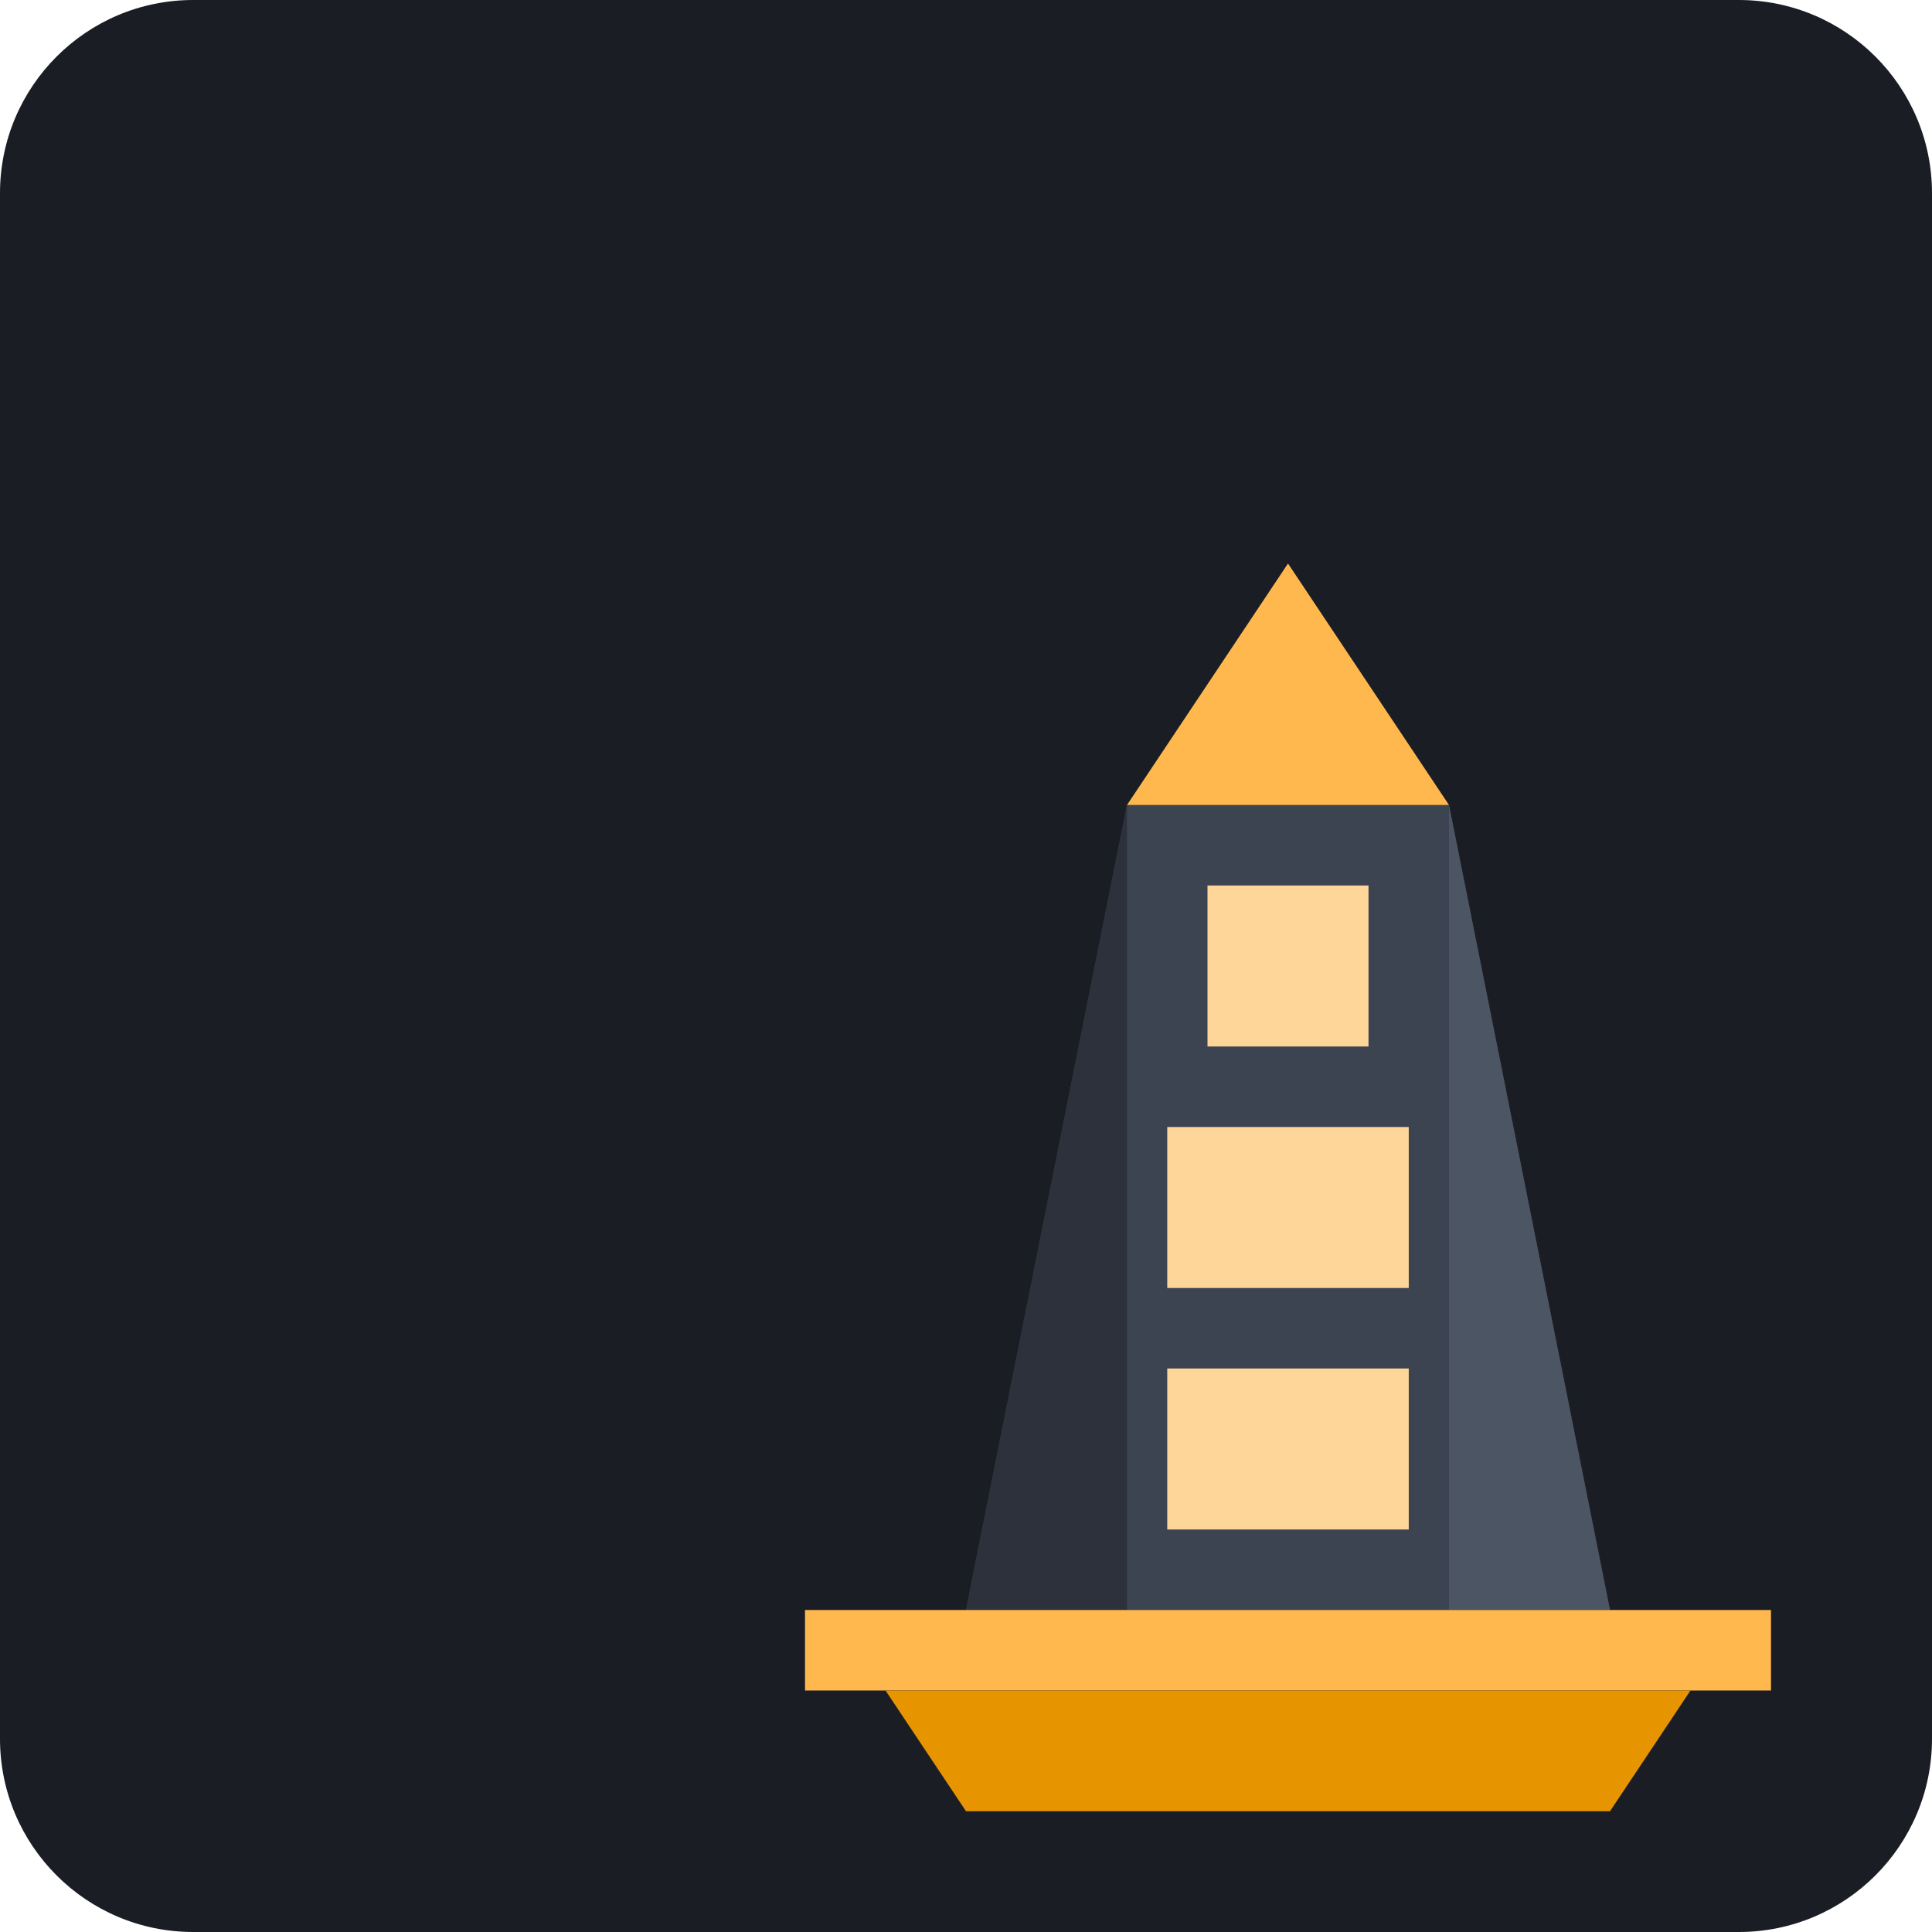
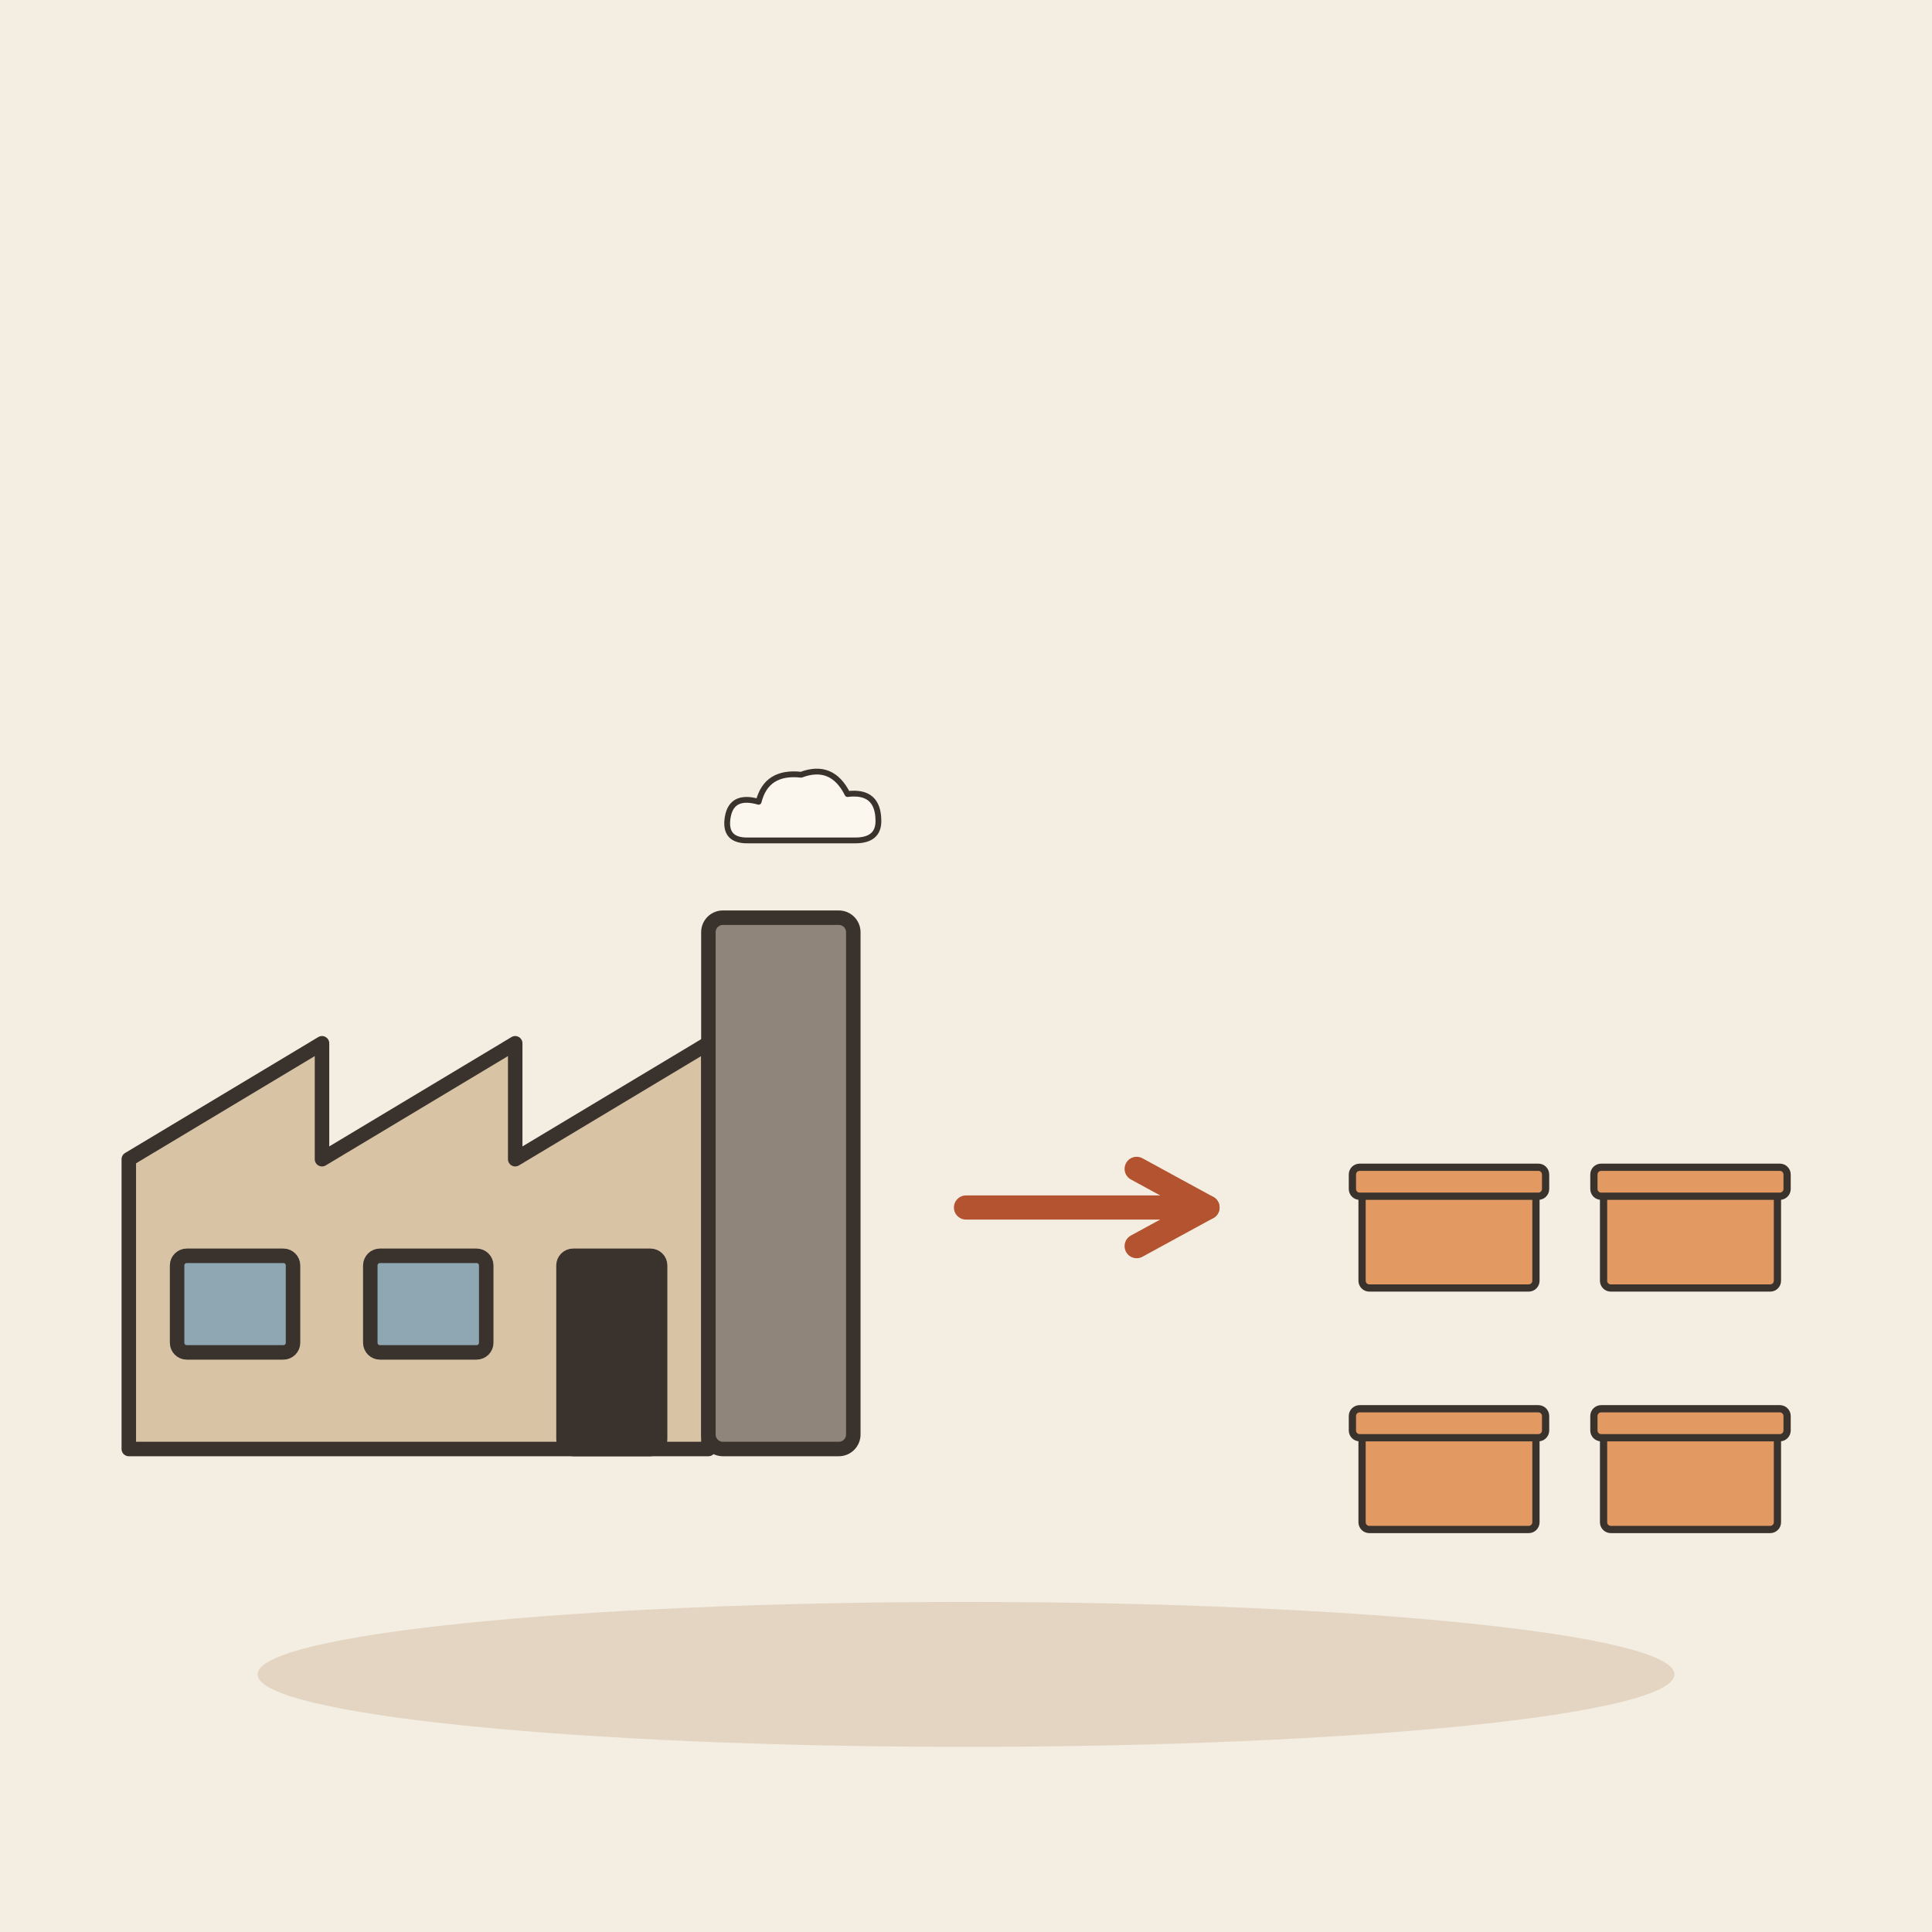
- <svg xmlns="http://www.w3.org/2000/svg" viewBox="0 0 240 240">
-   <rect width="240" height="240" rx="24" fill="#1A1D24" />
-   <g transform="translate(40, 40)">
-     <path d="M80 160 L160 160 L140 60 L100 60 Z" fill="#3D4451" />
-     <path d="M100 60 L140 60 L120 30 Z" fill="#FFB84D" />
-     <path d="M100 60 L100 160 L80 160 Z" fill="#2C313C" />
-     <path d="M140 60 L140 160 L160 160 Z" fill="#4B5563" />
-     <path d="M105 100 L135 100 L135 120 L105 120 Z" fill="#FFD699" />
-     <path d="M105 130 L135 130 L135 150 L105 150 Z" fill="#FFD699" />
-     <path d="M110 70 L130 70 L130 90 L110 90 Z" fill="#FFD699" />
-     <path d="M60 160 L180 160 L180 170 L60 170 Z" fill="#FFB84D" />
-     <path d="M70 170 L170 170 L160 185 L80 185 Z" fill="#E69500" />
+ <svg xmlns="http://www.w3.org/2000/svg" viewBox="0 0 240 240" data-style="editorial">
+   <rect width="240" height="240" fill="#F4EDE2" />
+   <ellipse cx="120" cy="208" rx="88" ry="9" fill="#E3D5C1" />
+   <g transform="translate(70 180) scale(0.6 0.6)">
+     <path d="M-90 0L-90 -60L-50 -84L-50 -60L-10 -84L-10 -60L30 -84L30 0Z" fill="#D8C3A5" stroke="#3A332D" stroke-width="3" stroke-linecap="round" stroke-linejoin="round" />
+     <rect x="30" y="-110" width="30" height="110" rx="3" fill="#8F857A" stroke="#3A332D" stroke-width="3" stroke-linecap="round" stroke-linejoin="round" />
+     <rect x="-80" y="-40" width="24" height="20" rx="2" fill="#8FA7B3" stroke="#3A332D" stroke-width="3" stroke-linecap="round" stroke-linejoin="round" />
+     <rect x="-40" y="-40" width="24" height="20" rx="2" fill="#8FA7B3" stroke="#3A332D" stroke-width="3" stroke-linecap="round" stroke-linejoin="round" />
+     <rect x="0" y="-40" width="20" height="40" rx="2" fill="#3A332D" stroke="#3A332D" stroke-width="3" stroke-linecap="round" stroke-linejoin="round" />
+     <g transform="translate(50 -130) scale(0.4 0.4)">
+       <path d="M-30 10Q-42 10 -40 -2Q-38 -14 -24 -10Q-20 -26 -2 -24Q14 -30 22 -14Q38 -16 38 0Q38 10 26 10Z" fill="#FBF6EE" stroke="#3A332D" stroke-width="3" stroke-linecap="round" stroke-linejoin="round" />
+     </g>
+   </g>
+   <path d="M120 150L150 150" stroke="#B4532F" stroke-width="3" stroke-linecap="round" fill="none" />
+   <path d="M141.2 154.8L150 150L141.2 145.2" fill="none" stroke="#B4532F" stroke-width="3" stroke-linecap="round" stroke-linejoin="round" />
+   <g transform="translate(180 190) scale(0.3 0.3)">
+     <rect x="-36" y="-40" width="72" height="40" rx="3" fill="#E39A62" stroke="#3A332D" stroke-width="3" stroke-linecap="round" stroke-linejoin="round" />
+     <rect x="-40" y="-50" width="80" height="12" rx="3" fill="#E39A62" stroke="#3A332D" stroke-width="3" stroke-linecap="round" stroke-linejoin="round" />
+   </g>
+   <g transform="translate(210 190) scale(0.3 0.3)">
+     <rect x="-36" y="-40" width="72" height="40" rx="3" fill="#E39A62" stroke="#3A332D" stroke-width="3" stroke-linecap="round" stroke-linejoin="round" />
+     <rect x="-40" y="-50" width="80" height="12" rx="3" fill="#E39A62" stroke="#3A332D" stroke-width="3" stroke-linecap="round" stroke-linejoin="round" />
+   </g>
+   <g transform="translate(180 160) scale(0.3 0.3)">
+     <rect x="-36" y="-40" width="72" height="40" rx="3" fill="#E39A62" stroke="#3A332D" stroke-width="3" stroke-linecap="round" stroke-linejoin="round" />
+     <rect x="-40" y="-50" width="80" height="12" rx="3" fill="#E39A62" stroke="#3A332D" stroke-width="3" stroke-linecap="round" stroke-linejoin="round" />
+   </g>
+   <g transform="translate(210 160) scale(0.3 0.3)">
+     <rect x="-36" y="-40" width="72" height="40" rx="3" fill="#E39A62" stroke="#3A332D" stroke-width="3" stroke-linecap="round" stroke-linejoin="round" />
+     <rect x="-40" y="-50" width="80" height="12" rx="3" fill="#E39A62" stroke="#3A332D" stroke-width="3" stroke-linecap="round" stroke-linejoin="round" />
  </g>
</svg>
